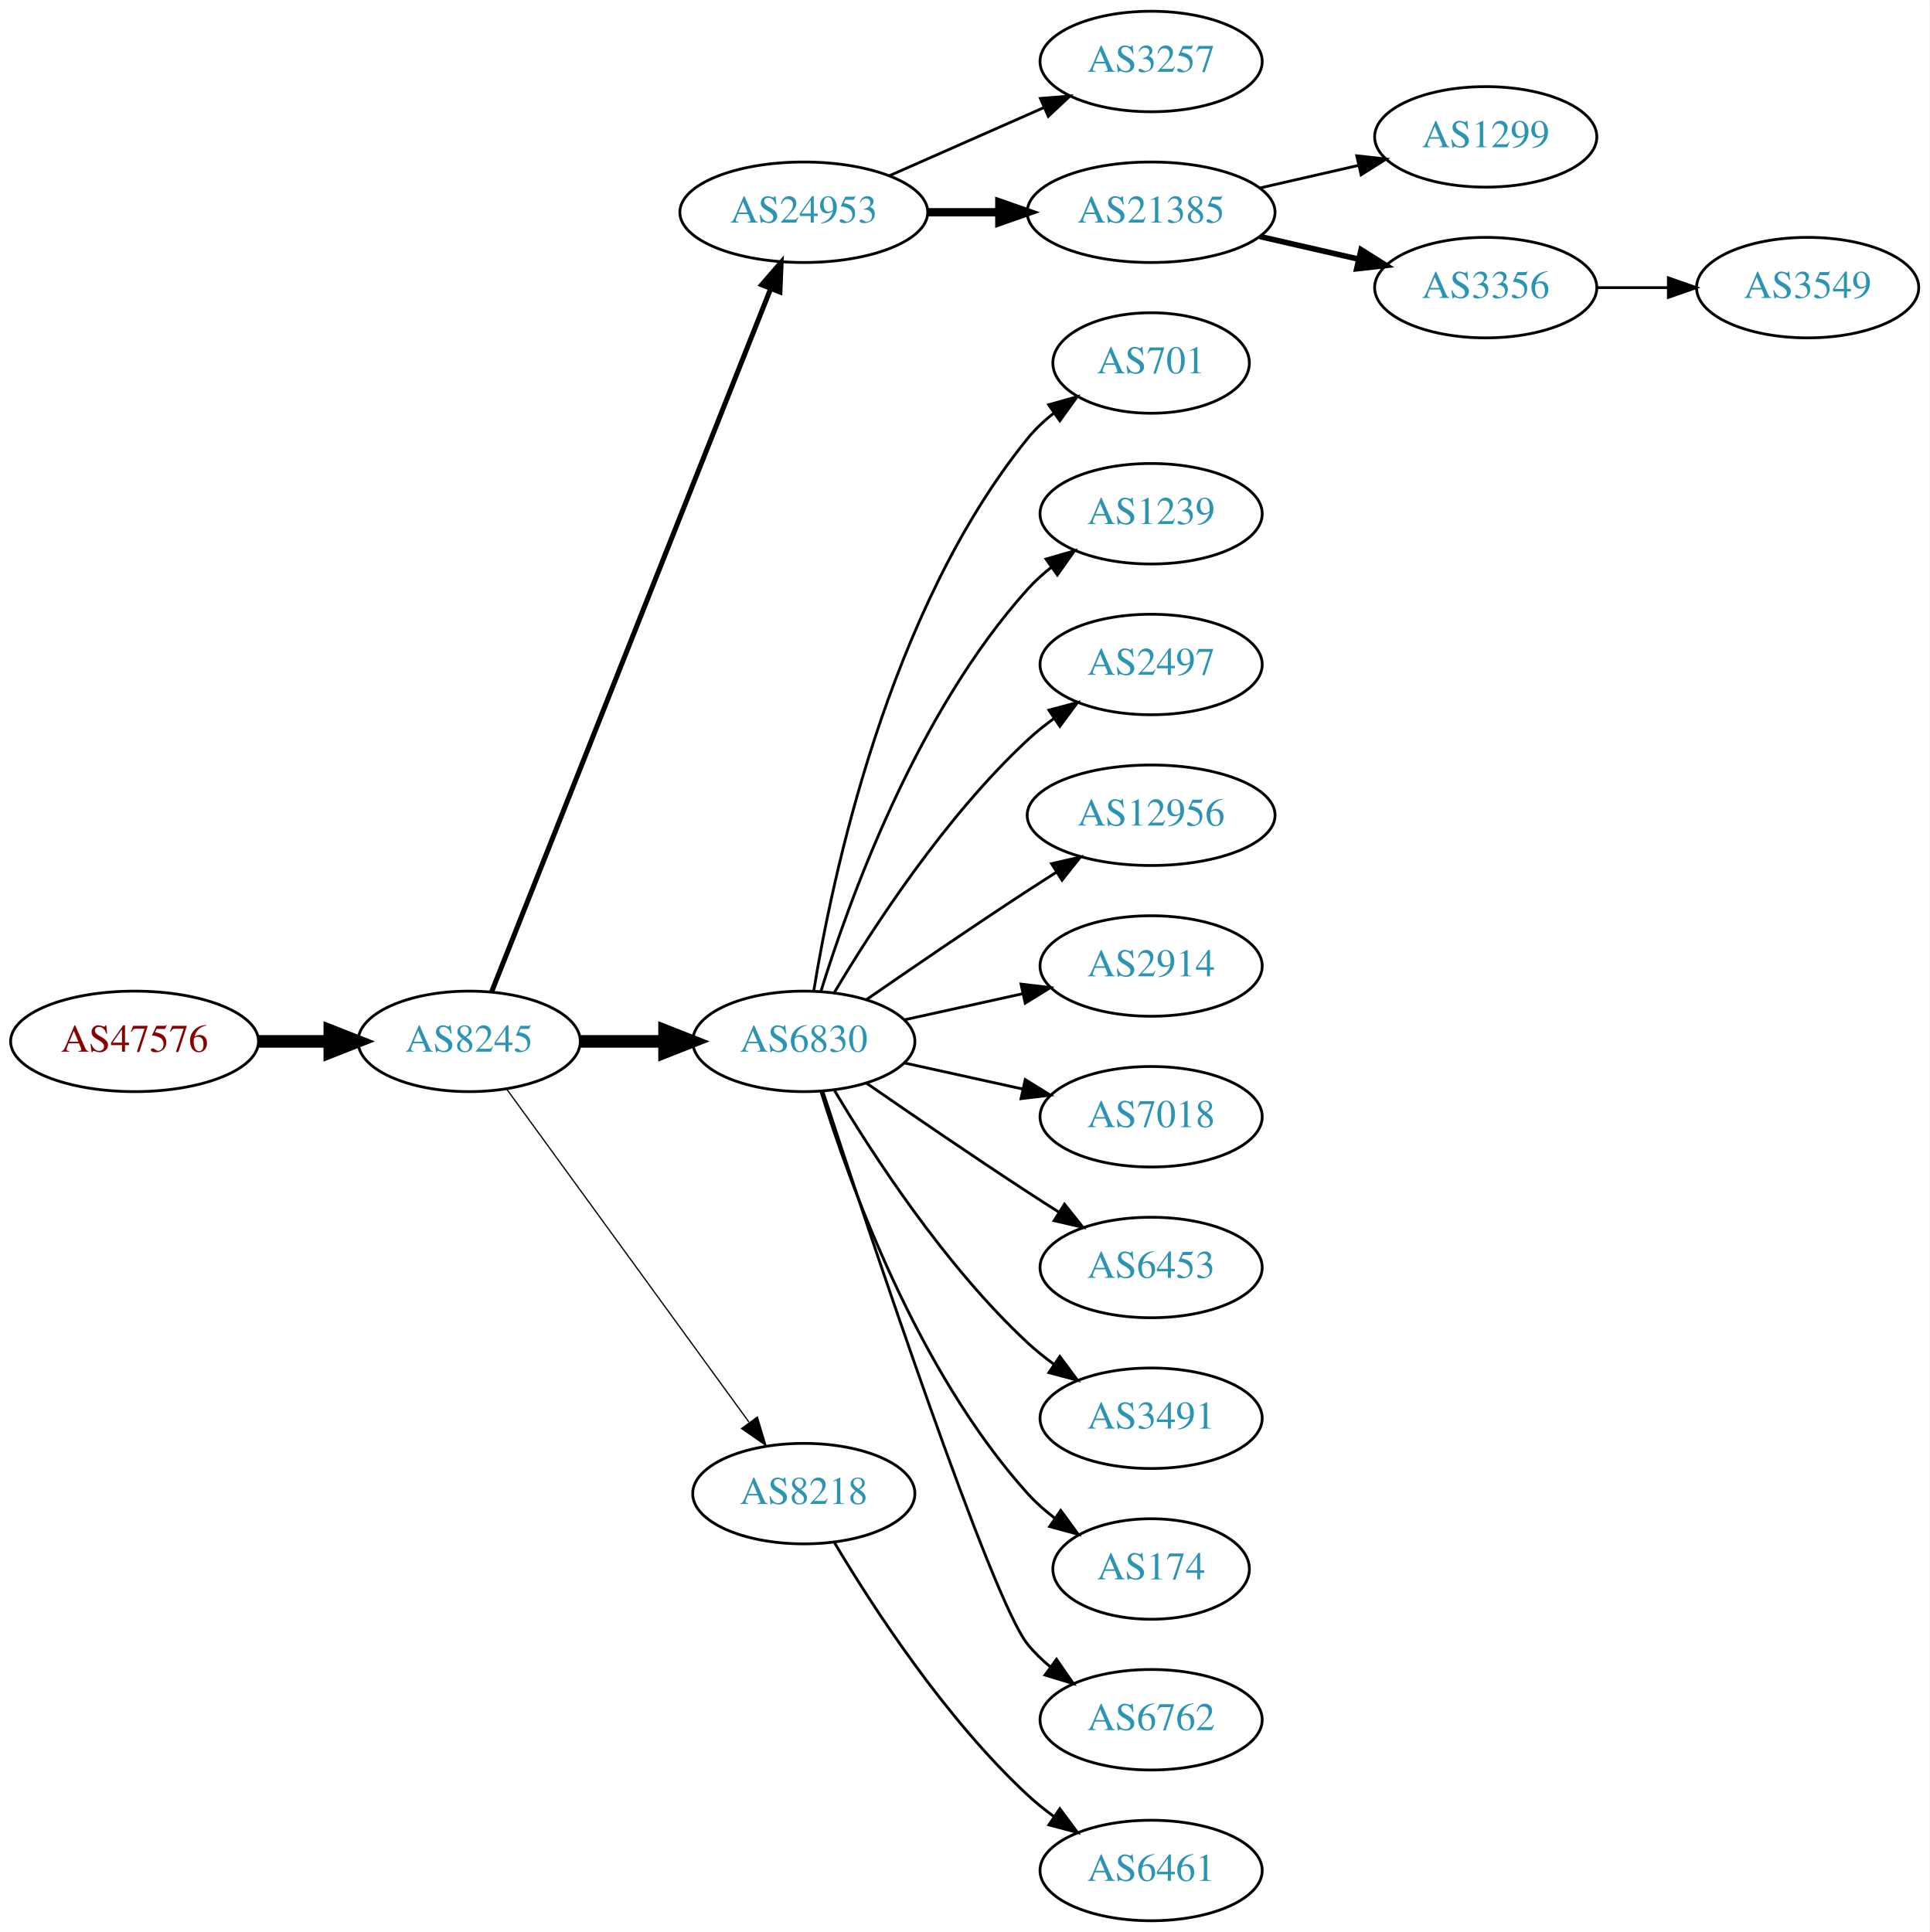
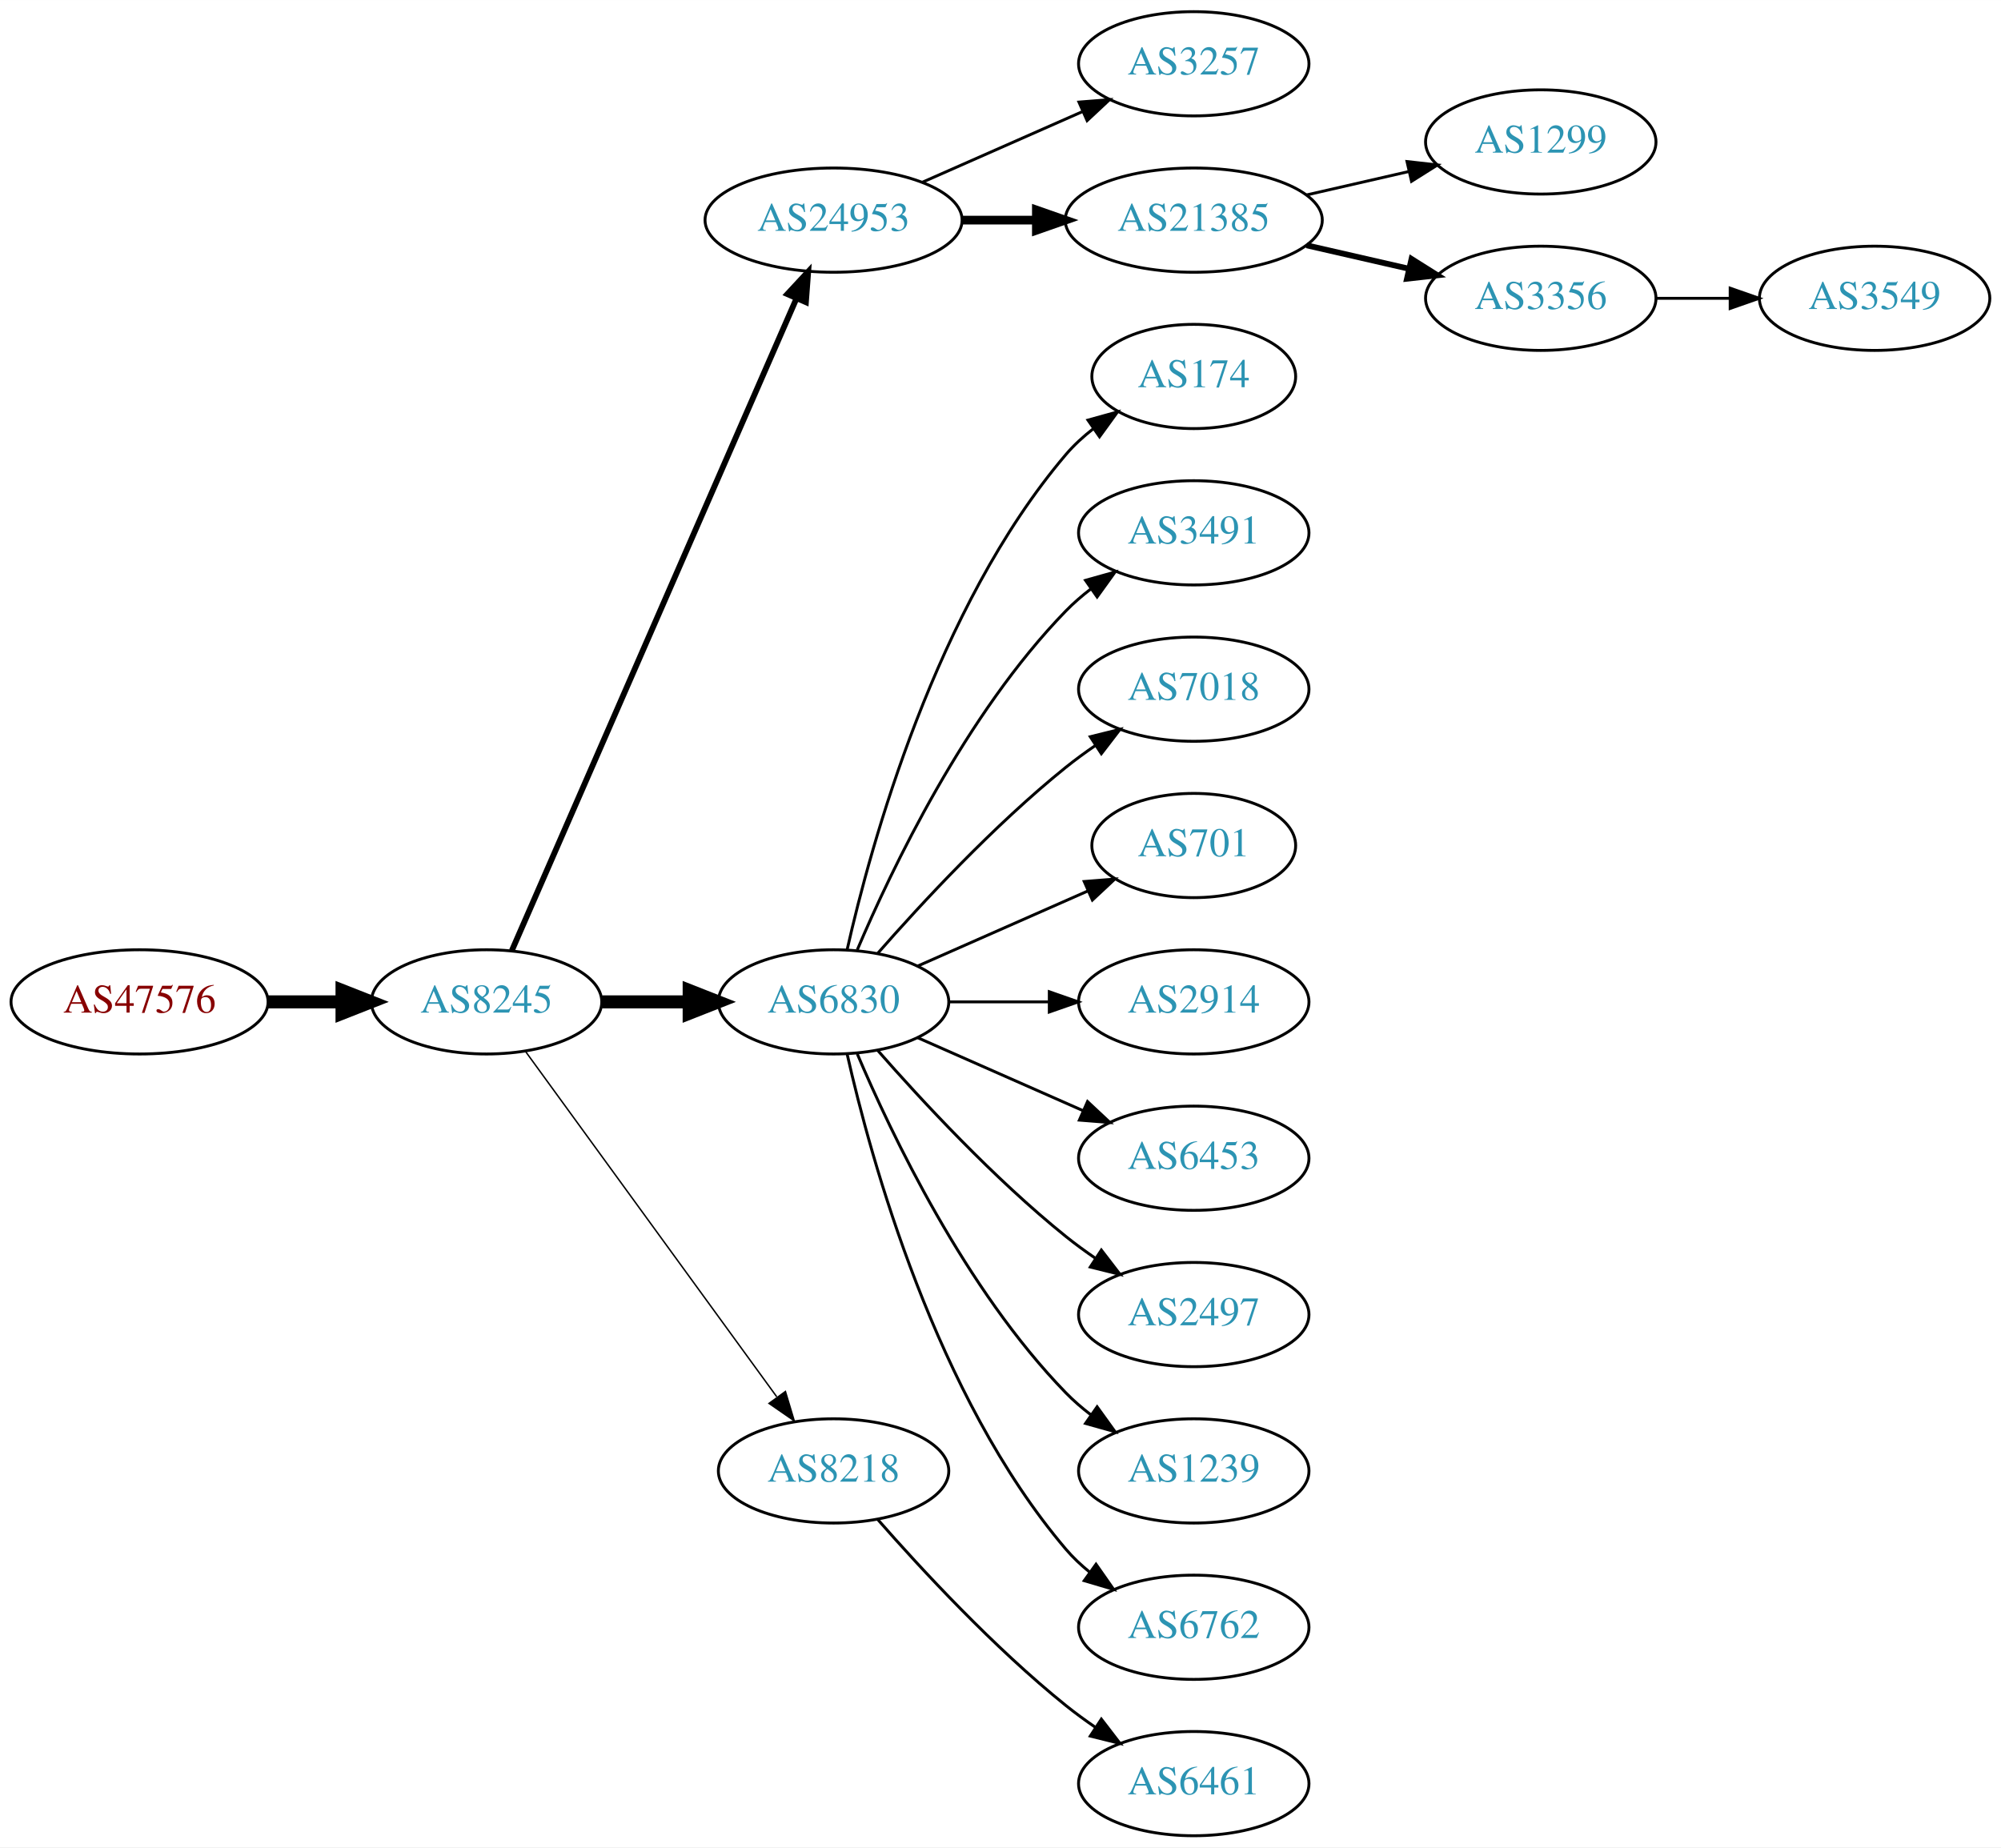
- <svg xmlns="http://www.w3.org/2000/svg" xmlns:xlink="http://www.w3.org/1999/xlink" width="691pt" height="692pt" viewBox="0.00 0.00 691.06 692.00">
-   <g id="graph0" class="graph" transform="scale(1 1) rotate(0) translate(4 688)">
-     <polygon fill="white" stroke="none" points="-4,4 -4,-688 687.055,-688 687.055,4 -4,4" />
+ <svg xmlns="http://www.w3.org/2000/svg" xmlns:xlink="http://www.w3.org/1999/xlink" width="691pt" height="638pt" viewBox="0.00 0.00 691.06 638.00">
+   <g id="graph0" class="graph" transform="scale(1 1) rotate(0) translate(4 634)">
+     <polygon fill="white" stroke="none" points="-4,4 -4,-634 687.055,-634 687.055,4 -4,4" />
    <g id="node1" class="node">
      <g id="a_node1">
        <a xlink:href="/asn/47576" xlink:title="AS47576 ~ NETZWARE-AS [AT]">
-           <ellipse fill="#ffffff" stroke="black" cx="44.196" cy="-315" rx="44.393" ry="18" />
-           <text text-anchor="middle" x="44.196" y="-311.3" font-family="Times,serif" font-size="14.00" fill="#880000">AS47576</text>
+           <ellipse fill="#ffffff" stroke="black" cx="44.196" cy="-288" rx="44.393" ry="18" />
+           <text text-anchor="middle" x="44.196" y="-284.3" font-family="Times,serif" font-size="14.00" fill="#880000">AS47576</text>
        </a>
      </g>
    </g>
    <g id="node2" class="node">
      <g id="a_node2">
        <a xlink:href="/asn/8245" xlink:title="AS8245 ~ Video-Broadcast GmbH [AT]">
-           <ellipse fill="#ffffff" stroke="black" cx="164.039" cy="-315" rx="39.794" ry="18" />
-           <text text-anchor="middle" x="164.039" y="-311.3" font-family="Times,serif" font-size="14.00" fill="#2c94b3">AS8245</text>
+           <ellipse fill="#ffffff" stroke="black" cx="164.039" cy="-288" rx="39.794" ry="18" />
+           <text text-anchor="middle" x="164.039" y="-284.3" font-family="Times,serif" font-size="14.00" fill="#2c94b3">AS8245</text>
        </a>
      </g>
    </g>
    <g id="edge1" class="edge">
-       <path fill="none" stroke="black" stroke-width="4.5" d="M88.407,-315C96.72,-315 105.482,-315 113.965,-315" />
-       <polygon fill="black" stroke="black" stroke-width="4.5" points="114.123,-318.938 124.123,-315 114.123,-311.063 114.123,-318.938" />
+       <path fill="none" stroke="black" stroke-width="4.5" d="M88.407,-288C96.72,-288 105.482,-288 113.965,-288" />
+       <polygon fill="black" stroke="black" stroke-width="4.5" points="114.123,-291.938 124.123,-288 114.123,-284.063 114.123,-291.938" />
    </g>
    <g id="node3" class="node">
      <g id="a_node3">
        <a xlink:href="/asn/24953" xlink:title="AS24953 ~ AS MACRO: AS-24953 (customers) [AT]">
-           <ellipse fill="#ffffff" stroke="black" cx="283.881" cy="-612" rx="44.393" ry="18" />
-           <text text-anchor="middle" x="283.881" y="-608.3" font-family="Times,serif" font-size="14.00" fill="#2c94b3">AS24953</text>
+           <ellipse fill="#ffffff" stroke="black" cx="283.881" cy="-558" rx="44.393" ry="18" />
+           <text text-anchor="middle" x="283.881" y="-554.3" font-family="Times,serif" font-size="14.00" fill="#2c94b3">AS24953</text>
        </a>
      </g>
    </g>
    <g id="edge2" class="edge">
-       <path fill="none" stroke="black" stroke-width="1.8" d="M172.057,-332.689C191.824,-382.507 248.066,-524.254 271.944,-584.436" />
-       <polygon fill="black" stroke="black" stroke-width="1.8" points="268.809,-586.024 275.75,-594.028 275.315,-583.442 268.809,-586.024" />
+       <path fill="none" stroke="black" stroke-width="2" d="M172.771,-305.715C192.872,-351.771 246.88,-475.514 270.983,-530.739" />
+       <polygon fill="black" stroke="black" stroke-width="2" points="267.913,-532.454 275.121,-540.219 274.328,-529.654 267.913,-532.454" />
    </g>
    <g id="node4" class="node">
      <g id="a_node4">
        <a xlink:href="/asn/6830" xlink:title="AS6830 ~ LGI-UPC [AT]">
-           <ellipse fill="#ffffff" stroke="black" cx="283.881" cy="-315" rx="39.794" ry="18" />
-           <text text-anchor="middle" x="283.881" y="-311.3" font-family="Times,serif" font-size="14.00" fill="#2c94b3">AS6830</text>
+           <ellipse fill="#ffffff" stroke="black" cx="283.881" cy="-288" rx="39.794" ry="18" />
+           <text text-anchor="middle" x="283.881" y="-284.3" font-family="Times,serif" font-size="14.00" fill="#2c94b3">AS6830</text>
        </a>
      </g>
    </g>
    <g id="edge3" class="edge">
-       <path fill="none" stroke="black" stroke-width="4.5" d="M203.951,-315C213.505,-315 223.854,-315 233.817,-315" />
-       <polygon fill="black" stroke="black" stroke-width="4.5" points="234.009,-318.938 244.009,-315 234.009,-311.063 234.009,-318.938" />
+       <path fill="none" stroke="black" stroke-width="4.5" d="M203.951,-288C213.505,-288 223.854,-288 233.817,-288" />
+       <polygon fill="black" stroke="black" stroke-width="4.5" points="234.009,-291.938 244.009,-288 234.009,-284.063 234.009,-291.938" />
    </g>
    <g id="node5" class="node">
      <g id="a_node5">
        <a xlink:href="/asn/8218" xlink:title="AS8218 ~ legacy Neotelecoms [FR]">
-           <ellipse fill="#ffffff" stroke="black" cx="283.881" cy="-153" rx="39.794" ry="18" />
-           <text text-anchor="middle" x="283.881" y="-149.3" font-family="Times,serif" font-size="14.00" fill="#2c94b3">AS8218</text>
+           <ellipse fill="#ffffff" stroke="black" cx="283.881" cy="-126" rx="39.794" ry="18" />
+           <text text-anchor="middle" x="283.881" y="-122.3" font-family="Times,serif" font-size="14.00" fill="#2c94b3">AS8218</text>
        </a>
      </g>
    </g>
    <g id="edge4" class="edge">
-       <path fill="none" stroke="black" stroke-width="0.45" d="M177.427,-297.969C198.149,-269.483 239.952,-212.015 264.24,-178.626" />
-       <polygon fill="black" stroke="black" stroke-width="0.45" points="267.252,-180.436 270.304,-170.29 261.591,-176.318 267.252,-180.436" />
+       <path fill="none" stroke="black" stroke-width="0.5" d="M177.427,-270.969C198.149,-242.483 239.952,-185.015 264.24,-151.626" />
+       <polygon fill="black" stroke="black" stroke-width="0.5" points="267.252,-153.436 270.304,-143.29 261.591,-149.318 267.252,-153.436" />
    </g>
    <g id="node6" class="node">
      <g id="a_node6">
        <a xlink:href="/asn/3257" xlink:title="AS3257 ~ GTT [DE]">
-           <ellipse fill="#ffffff" stroke="black" cx="408.273" cy="-666" rx="39.794" ry="18" />
-           <text text-anchor="middle" x="408.273" y="-662.3" font-family="Times,serif" font-size="14.00" fill="#2c94b3">AS3257</text>
+           <ellipse fill="#ffffff" stroke="black" cx="408.273" cy="-612" rx="39.794" ry="18" />
+           <text text-anchor="middle" x="408.273" y="-608.3" font-family="Times,serif" font-size="14.00" fill="#2c94b3">AS3257</text>
        </a>
      </g>
    </g>
    <g id="edge5" class="edge">
-       <path fill="none" stroke="black" d="M314.509,-625.072C331.103,-632.393 351.963,-641.597 369.696,-649.421" />
-       <polygon fill="black" stroke="black" points="368.618,-652.77 379.18,-653.605 371.443,-646.366 368.618,-652.77" />
+       <path fill="none" stroke="black" d="M314.509,-571.072C331.103,-578.393 351.963,-587.597 369.696,-595.421" />
+       <polygon fill="black" stroke="black" points="368.618,-598.77 379.18,-599.605 371.443,-592.366 368.618,-598.77" />
    </g>
    <g id="node7" class="node">
      <g id="a_node7">
        <a xlink:href="/asn/21385" xlink:title="AS21385 ~ Trusted Network GmbH [DE]">
-           <ellipse fill="#ffffff" stroke="black" cx="408.273" cy="-612" rx="44.393" ry="18" />
-           <text text-anchor="middle" x="408.273" y="-608.3" font-family="Times,serif" font-size="14.00" fill="#2c94b3">AS21385</text>
+           <ellipse fill="#ffffff" stroke="black" cx="408.273" cy="-558" rx="44.393" ry="18" />
+           <text text-anchor="middle" x="408.273" y="-554.3" font-family="Times,serif" font-size="14.00" fill="#2c94b3">AS21385</text>
        </a>
      </g>
    </g>
    <g id="edge6" class="edge">
-       <path fill="none" stroke="black" stroke-width="3" d="M328.377,-612C336.583,-612 345.254,-612 353.727,-612" />
-       <polygon fill="black" stroke="black" stroke-width="3" points="353.918,-615.5 363.918,-612 353.918,-608.5 353.918,-615.5" />
+       <path fill="none" stroke="black" stroke-width="3" d="M328.377,-558C336.583,-558 345.254,-558 353.727,-558" />
+       <polygon fill="black" stroke="black" stroke-width="3" points="353.918,-561.5 363.918,-558 353.918,-554.5 353.918,-561.5" />
    </g>
    <g id="node8" class="node">
      <g id="a_node8">
-         <a xlink:href="/asn/701" xlink:title="AS701 ~ UUNET [US]">
-           <ellipse fill="#ffffff" stroke="black" cx="408.273" cy="-558" rx="35.194" ry="18" />
-           <text text-anchor="middle" x="408.273" y="-554.3" font-family="Times,serif" font-size="14.00" fill="#2c94b3">AS701</text>
+         <a xlink:href="/asn/174" xlink:title="AS174 ~ Cogent Communications [US]">
+           <ellipse fill="#ffffff" stroke="black" cx="408.273" cy="-504" rx="35.194" ry="18" />
+           <text text-anchor="middle" x="408.273" y="-500.3" font-family="Times,serif" font-size="14.00" fill="#2c94b3">AS174</text>
        </a>
      </g>
    </g>
    <g id="edge7" class="edge">
-       <path fill="none" stroke="black" d="M287.462,-333.178C293.917,-372.997 313.988,-469.286 364.077,-531 366.773,-534.322 369.993,-537.352 373.442,-540.083" />
-       <polygon fill="black" stroke="black" points="371.567,-543.043 381.767,-545.906 375.579,-537.307 371.567,-543.043" />
+       <path fill="none" stroke="black" d="M288.575,-306.075C296.715,-342.148 319.148,-424.14 364.077,-477 366.848,-480.26 370.114,-483.252 373.589,-485.961" />
+       <polygon fill="black" stroke="black" points="371.733,-488.932 381.943,-491.761 375.725,-483.182 371.733,-488.932" />
    </g>
    <g id="node9" class="node">
      <g id="a_node9">
-         <a xlink:href="/asn/1239" xlink:title="AS1239 ~ Sprint [US]">
-           <ellipse fill="#ffffff" stroke="black" cx="408.273" cy="-504" rx="39.794" ry="18" />
-           <text text-anchor="middle" x="408.273" y="-500.3" font-family="Times,serif" font-size="14.00" fill="#2c94b3">AS1239</text>
+         <a xlink:href="/asn/3491" xlink:title="AS3491 ~ PCCW Global, Inc. [US]">
+           <ellipse fill="#ffffff" stroke="black" cx="408.273" cy="-450" rx="39.794" ry="18" />
+           <text text-anchor="middle" x="408.273" y="-446.3" font-family="Times,serif" font-size="14.00" fill="#2c94b3">AS3491</text>
        </a>
      </g>
    </g>
    <g id="edge8" class="edge">
-       <path fill="none" stroke="black" d="M290.019,-332.94C299.922,-364.979 324.259,-432.812 364.077,-477 366.593,-479.792 369.465,-482.401 372.504,-484.812" />
-       <polygon fill="black" stroke="black" points="370.633,-487.776 380.812,-490.715 374.687,-482.07 370.633,-487.776" />
+       <path fill="none" stroke="black" d="M292.072,-305.975C303.839,-333.682 329.413,-387.348 364.077,-423 366.697,-425.695 369.638,-428.239 372.721,-430.608" />
+       <polygon fill="black" stroke="black" points="370.887,-433.597 381.089,-436.455 374.896,-427.859 370.887,-433.597" />
    </g>
    <g id="node10" class="node">
      <g id="a_node10">
-         <a xlink:href="/asn/2497" xlink:title="AS2497 ~ Internet Initiative Japan Inc. [JP]">
-           <ellipse fill="#ffffff" stroke="black" cx="408.273" cy="-450" rx="39.794" ry="18" />
-           <text text-anchor="middle" x="408.273" y="-446.3" font-family="Times,serif" font-size="14.00" fill="#2c94b3">AS2497</text>
+         <a xlink:href="/asn/7018" xlink:title="AS7018 ~ AT&amp;T Services, Inc. [US]">
+           <ellipse fill="#ffffff" stroke="black" cx="408.273" cy="-396" rx="39.794" ry="18" />
+           <text text-anchor="middle" x="408.273" y="-392.3" font-family="Times,serif" font-size="14.00" fill="#2c94b3">AS7018</text>
        </a>
      </g>
    </g>
    <g id="edge9" class="edge">
-       <path fill="none" stroke="black" d="M294.927,-332.671C308.498,-355.472 334.43,-395.472 364.077,-423 366.984,-425.699 370.197,-428.28 373.521,-430.703" />
-       <polygon fill="black" stroke="black" points="371.656,-433.667 381.899,-436.375 375.58,-427.87 371.656,-433.667" />
+       <path fill="none" stroke="black" d="M299.033,-304.663C314.135,-321.894 339.256,-349.024 364.077,-369 367.333,-371.62 370.858,-374.192 374.442,-376.646" />
+       <polygon fill="black" stroke="black" points="372.53,-379.577 382.815,-382.121 376.361,-373.719 372.53,-379.577" />
    </g>
    <g id="node11" class="node">
      <g id="a_node11">
-         <a xlink:href="/asn/12956" xlink:title="AS12956 ~ TELXIUS [ES]">
-           <ellipse fill="#ffffff" stroke="black" cx="408.273" cy="-396" rx="44.393" ry="18" />
-           <text text-anchor="middle" x="408.273" y="-392.3" font-family="Times,serif" font-size="14.00" fill="#2c94b3">AS12956</text>
+         <a xlink:href="/asn/701" xlink:title="AS701 ~ UUNET [US]">
+           <ellipse fill="#ffffff" stroke="black" cx="408.273" cy="-342" rx="35.194" ry="18" />
+           <text text-anchor="middle" x="408.273" y="-338.3" font-family="Times,serif" font-size="14.00" fill="#2c94b3">AS701</text>
        </a>
      </g>
    </g>
    <g id="edge10" class="edge">
-       <path fill="none" stroke="black" d="M306.238,-329.901C322.089,-340.877 344.292,-356.079 364.077,-369 367.398,-371.169 370.88,-373.406 374.367,-375.621" />
-       <polygon fill="black" stroke="black" points="372.623,-378.66 382.949,-381.032 376.356,-372.738 372.623,-378.66" />
+       <path fill="none" stroke="black" d="M312.96,-300.389C330.389,-308.078 352.946,-318.031 371.63,-326.274" />
+       <polygon fill="black" stroke="black" points="370.438,-329.573 381,-330.408 373.263,-323.169 370.438,-329.573" />
    </g>
    <g id="node12" class="node">
      <g id="a_node12">
        <a xlink:href="/asn/2914" xlink:title="AS2914 ~ NTT America, Inc. [US]">
-           <ellipse fill="#ffffff" stroke="black" cx="408.273" cy="-342" rx="39.794" ry="18" />
-           <text text-anchor="middle" x="408.273" y="-338.3" font-family="Times,serif" font-size="14.00" fill="#2c94b3">AS2914</text>
+           <ellipse fill="#ffffff" stroke="black" cx="408.273" cy="-288" rx="39.794" ry="18" />
+           <text text-anchor="middle" x="408.273" y="-284.3" font-family="Times,serif" font-size="14.00" fill="#2c94b3">AS2914</text>
        </a>
      </g>
    </g>
    <g id="edge11" class="edge">
-       <path fill="none" stroke="black" d="M319.954,-322.737C333.141,-325.646 348.321,-328.995 362.287,-332.076" />
-       <polygon fill="black" stroke="black" points="361.676,-335.525 372.196,-334.262 363.184,-328.69 361.676,-335.525" />
+       <path fill="none" stroke="black" d="M323.607,-288C334.545,-288 346.596,-288 358.062,-288" />
+       <polygon fill="black" stroke="black" points="358.38,-291.5 368.38,-288 358.38,-284.5 358.38,-291.5" />
    </g>
    <g id="node13" class="node">
      <g id="a_node13">
-         <a xlink:href="/asn/7018" xlink:title="AS7018 ~ AT&amp;T Services, Inc. [US]">
-           <ellipse fill="#ffffff" stroke="black" cx="408.273" cy="-288" rx="39.794" ry="18" />
-           <text text-anchor="middle" x="408.273" y="-284.3" font-family="Times,serif" font-size="14.00" fill="#2c94b3">AS7018</text>
-         </a>
-       </g>
-     </g>
-     <g id="edge12" class="edge">
-       <path fill="none" stroke="black" d="M319.954,-307.263C333.141,-304.354 348.321,-301.005 362.287,-297.924" />
-       <polygon fill="black" stroke="black" points="363.184,-301.31 372.196,-295.738 361.676,-294.475 363.184,-301.31" />
-     </g>
-     <g id="node14" class="node">
-       <g id="a_node14">
        <a xlink:href="/asn/6453" xlink:title="AS6453 ~ TATA COMMUNICATIONS (AMERICA) INC [US]">
          <ellipse fill="#ffffff" stroke="black" cx="408.273" cy="-234" rx="39.794" ry="18" />
          <text text-anchor="middle" x="408.273" y="-230.3" font-family="Times,serif" font-size="14.00" fill="#2c94b3">AS6453</text>
        </a>
      </g>
    </g>
+     <g id="edge12" class="edge">
+       <path fill="none" stroke="black" d="M312.96,-275.611C329.908,-268.134 351.706,-258.517 370.075,-250.412" />
+       <polygon fill="black" stroke="black" points="371.589,-253.57 379.325,-246.331 368.763,-247.166 371.589,-253.57" />
+     </g>
+     <g id="node14" class="node">
+       <g id="a_node14">
+         <a xlink:href="/asn/2497" xlink:title="AS2497 ~ Internet Initiative Japan Inc. [JP]">
+           <ellipse fill="#ffffff" stroke="black" cx="408.273" cy="-180" rx="39.794" ry="18" />
+           <text text-anchor="middle" x="408.273" y="-176.3" font-family="Times,serif" font-size="14.00" fill="#2c94b3">AS2497</text>
+         </a>
+       </g>
+     </g>
    <g id="edge13" class="edge">
-       <path fill="none" stroke="black" d="M306.238,-300.099C322.089,-289.123 344.292,-273.921 364.077,-261 367.659,-258.661 371.43,-256.241 375.19,-253.856" />
-       <polygon fill="black" stroke="black" points="377.252,-256.693 383.851,-248.404 373.523,-250.769 377.252,-256.693" />
+       <path fill="none" stroke="black" d="M299.033,-271.337C314.135,-254.106 339.256,-226.976 364.077,-207 367.333,-204.38 370.858,-201.808 374.442,-199.354" />
+       <polygon fill="black" stroke="black" points="376.361,-202.281 382.815,-193.879 372.53,-196.423 376.361,-202.281" />
    </g>
    <g id="node15" class="node">
      <g id="a_node15">
-         <a xlink:href="/asn/3491" xlink:title="AS3491 ~ PCCW Global, Inc. [US]">
-           <ellipse fill="#ffffff" stroke="black" cx="408.273" cy="-180" rx="39.794" ry="18" />
-           <text text-anchor="middle" x="408.273" y="-176.3" font-family="Times,serif" font-size="14.00" fill="#2c94b3">AS3491</text>
+         <a xlink:href="/asn/1239" xlink:title="AS1239 ~ Sprint [US]">
+           <ellipse fill="#ffffff" stroke="black" cx="408.273" cy="-126" rx="39.794" ry="18" />
+           <text text-anchor="middle" x="408.273" y="-122.3" font-family="Times,serif" font-size="14.00" fill="#2c94b3">AS1239</text>
        </a>
      </g>
    </g>
    <g id="edge14" class="edge">
-       <path fill="none" stroke="black" d="M294.927,-297.329C308.498,-274.528 334.43,-234.528 364.077,-207 366.984,-204.301 370.197,-201.72 373.521,-199.297" />
-       <polygon fill="black" stroke="black" points="375.58,-202.13 381.899,-193.625 371.656,-196.333 375.58,-202.13" />
+       <path fill="none" stroke="black" d="M292.072,-270.025C303.839,-242.318 329.413,-188.652 364.077,-153 366.697,-150.305 369.638,-147.761 372.721,-145.392" />
+       <polygon fill="black" stroke="black" points="374.896,-148.141 381.089,-139.545 370.887,-142.403 374.896,-148.141" />
    </g>
    <g id="node16" class="node">
      <g id="a_node16">
-         <a xlink:href="/asn/174" xlink:title="AS174 ~ Cogent Communications [US]">
-           <ellipse fill="#ffffff" stroke="black" cx="408.273" cy="-126" rx="35.194" ry="18" />
-           <text text-anchor="middle" x="408.273" y="-122.3" font-family="Times,serif" font-size="14.00" fill="#2c94b3">AS174</text>
-         </a>
-       </g>
-     </g>
-     <g id="edge15" class="edge">
-       <path fill="none" stroke="black" d="M290.019,-297.06C299.922,-265.021 324.259,-197.188 364.077,-153 366.941,-149.822 370.265,-146.881 373.773,-144.2" />
-       <polygon fill="black" stroke="black" points="375.906,-146.982 382.162,-138.431 371.939,-141.214 375.906,-146.982" />
-     </g>
-     <g id="node17" class="node">
-       <g id="a_node17">
        <a xlink:href="/asn/6762" xlink:title="AS6762 ~ TELECOM ITALIA SPARKLE S.p.A. [IT]">
          <ellipse fill="#ffffff" stroke="black" cx="408.273" cy="-72" rx="39.794" ry="18" />
          <text text-anchor="middle" x="408.273" y="-68.3" font-family="Times,serif" font-size="14.00" fill="#2c94b3">AS6762</text>
        </a>
      </g>
    </g>
-     <g id="edge16" class="edge">
-       <path fill="none" stroke="black" d="M290.694,-297.12C306.675,-248.279 350.957,-115.165 364.077,-99 366.446,-96.082 369.219,-93.388 372.196,-90.925" />
-       <polygon fill="black" stroke="black" points="374.387,-93.659 380.418,-84.948 370.271,-87.997 374.387,-93.659" />
-     </g>
-     <g id="node21" class="node">
-       <g id="a_node21">
+     <g id="edge15" class="edge">
+       <path fill="none" stroke="black" d="M288.575,-269.925C296.715,-233.852 319.148,-151.86 364.077,-99 366.511,-96.136 369.328,-93.479 372.333,-91.039" />
+       <polygon fill="black" stroke="black" points="374.521,-93.776 380.593,-85.094 370.432,-88.095 374.521,-93.776" />
+     </g>
+     <g id="node20" class="node">
+       <g id="a_node20">
        <a xlink:href="/asn/6461" xlink:title="AS6461 ~ Zayo Bandwidth [US]">
          <ellipse fill="#ffffff" stroke="black" cx="408.273" cy="-18" rx="39.794" ry="18" />
          <text text-anchor="middle" x="408.273" y="-14.3" font-family="Times,serif" font-size="14.00" fill="#2c94b3">AS6461</text>
        </a>
      </g>
    </g>
-     <g id="edge20" class="edge">
-       <path fill="none" stroke="black" d="M294.927,-135.329C308.498,-112.528 334.43,-72.528 364.077,-45 366.984,-42.301 370.197,-39.72 373.521,-37.297" />
-       <polygon fill="black" stroke="black" points="375.58,-40.13 381.899,-31.625 371.656,-34.333 375.58,-40.13" />
+     <g id="edge19" class="edge">
+       <path fill="none" stroke="black" d="M299.033,-109.337C314.135,-92.106 339.256,-64.976 364.077,-45 367.333,-42.38 370.858,-39.808 374.442,-37.354" />
+       <polygon fill="black" stroke="black" points="376.361,-40.281 382.815,-31.879 372.53,-34.423 376.361,-40.281" />
+     </g>
+     <g id="node17" class="node">
+       <g id="a_node17">
+         <a xlink:href="/asn/1299" xlink:title="AS1299 ~ Telia Carrier [EU]">
+           <ellipse fill="#ffffff" stroke="black" cx="528.116" cy="-585" rx="39.794" ry="18" />
+           <text text-anchor="middle" x="528.116" y="-581.3" font-family="Times,serif" font-size="14.00" fill="#2c94b3">AS1299</text>
+         </a>
+       </g>
+     </g>
+     <g id="edge16" class="edge">
+       <path fill="none" stroke="black" d="M447.208,-566.692C458.449,-569.267 470.861,-572.111 482.485,-574.774" />
+       <polygon fill="black" stroke="black" points="481.917,-578.235 492.446,-577.057 483.481,-571.412 481.917,-578.235" />
    </g>
    <g id="node18" class="node">
      <g id="a_node18">
-         <a xlink:href="/asn/1299" xlink:title="AS1299 ~ Telia Carrier [EU]">
-           <ellipse fill="#ffffff" stroke="black" cx="528.116" cy="-639" rx="39.794" ry="18" />
-           <text text-anchor="middle" x="528.116" y="-635.3" font-family="Times,serif" font-size="14.00" fill="#2c94b3">AS1299</text>
+         <a xlink:href="/asn/3356" xlink:title="AS3356 ~ Level 3 Parent, LLC [US]">
+           <ellipse fill="#ffffff" stroke="black" cx="528.116" cy="-531" rx="39.794" ry="18" />
+           <text text-anchor="middle" x="528.116" y="-527.3" font-family="Times,serif" font-size="14.00" fill="#2c94b3">AS3356</text>
        </a>
      </g>
    </g>
    <g id="edge17" class="edge">
-       <path fill="none" stroke="black" d="M447.208,-620.692C458.449,-623.267 470.861,-626.111 482.485,-628.774" />
-       <polygon fill="black" stroke="black" points="481.917,-632.235 492.446,-631.057 483.481,-625.412 481.917,-632.235" />
+       <path fill="none" stroke="black" stroke-width="2" d="M447.208,-549.308C458.449,-546.733 470.861,-543.889 482.485,-541.226" />
+       <polygon fill="black" stroke="black" stroke-width="2" points="483.481,-544.588 492.446,-538.943 481.917,-537.765 483.481,-544.588" />
    </g>
    <g id="node19" class="node">
      <g id="a_node19">
-         <a xlink:href="/asn/3356" xlink:title="AS3356 ~ Level 3 Parent, LLC [US]">
-           <ellipse fill="#ffffff" stroke="black" cx="528.116" cy="-585" rx="39.794" ry="18" />
-           <text text-anchor="middle" x="528.116" y="-581.3" font-family="Times,serif" font-size="14.00" fill="#2c94b3">AS3356</text>
+         <a xlink:href="/asn/3549" xlink:title="AS3549 ~ Level 3 Parent, LLC [US]">
+           <ellipse fill="#ffffff" stroke="black" cx="643.409" cy="-531" rx="39.794" ry="18" />
+           <text text-anchor="middle" x="643.409" y="-527.3" font-family="Times,serif" font-size="14.00" fill="#2c94b3">AS3549</text>
        </a>
      </g>
    </g>
    <g id="edge18" class="edge">
-       <path fill="none" stroke="black" stroke-width="2" d="M447.208,-603.308C458.449,-600.733 470.861,-597.889 482.485,-595.226" />
-       <polygon fill="black" stroke="black" stroke-width="2" points="483.481,-598.588 492.446,-592.943 481.917,-591.765 483.481,-598.588" />
-     </g>
-     <g id="node20" class="node">
-       <g id="a_node20">
-         <a xlink:href="/asn/3549" xlink:title="AS3549 ~ Level 3 Parent, LLC [US]">
-           <ellipse fill="#ffffff" stroke="black" cx="643.409" cy="-585" rx="39.794" ry="18" />
-           <text text-anchor="middle" x="643.409" y="-581.3" font-family="Times,serif" font-size="14.00" fill="#2c94b3">AS3549</text>
-         </a>
-       </g>
-     </g>
-     <g id="edge19" class="edge">
-       <path fill="none" stroke="black" d="M567.788,-585C575.991,-585 584.755,-585 593.287,-585" />
-       <polygon fill="black" stroke="black" points="593.526,-588.5 603.526,-585 593.526,-581.5 593.526,-588.5" />
+       <path fill="none" stroke="black" d="M567.788,-531C575.991,-531 584.755,-531 593.287,-531" />
+       <polygon fill="black" stroke="black" points="593.526,-534.5 603.526,-531 593.526,-527.5 593.526,-534.5" />
    </g>
  </g>
</svg>
